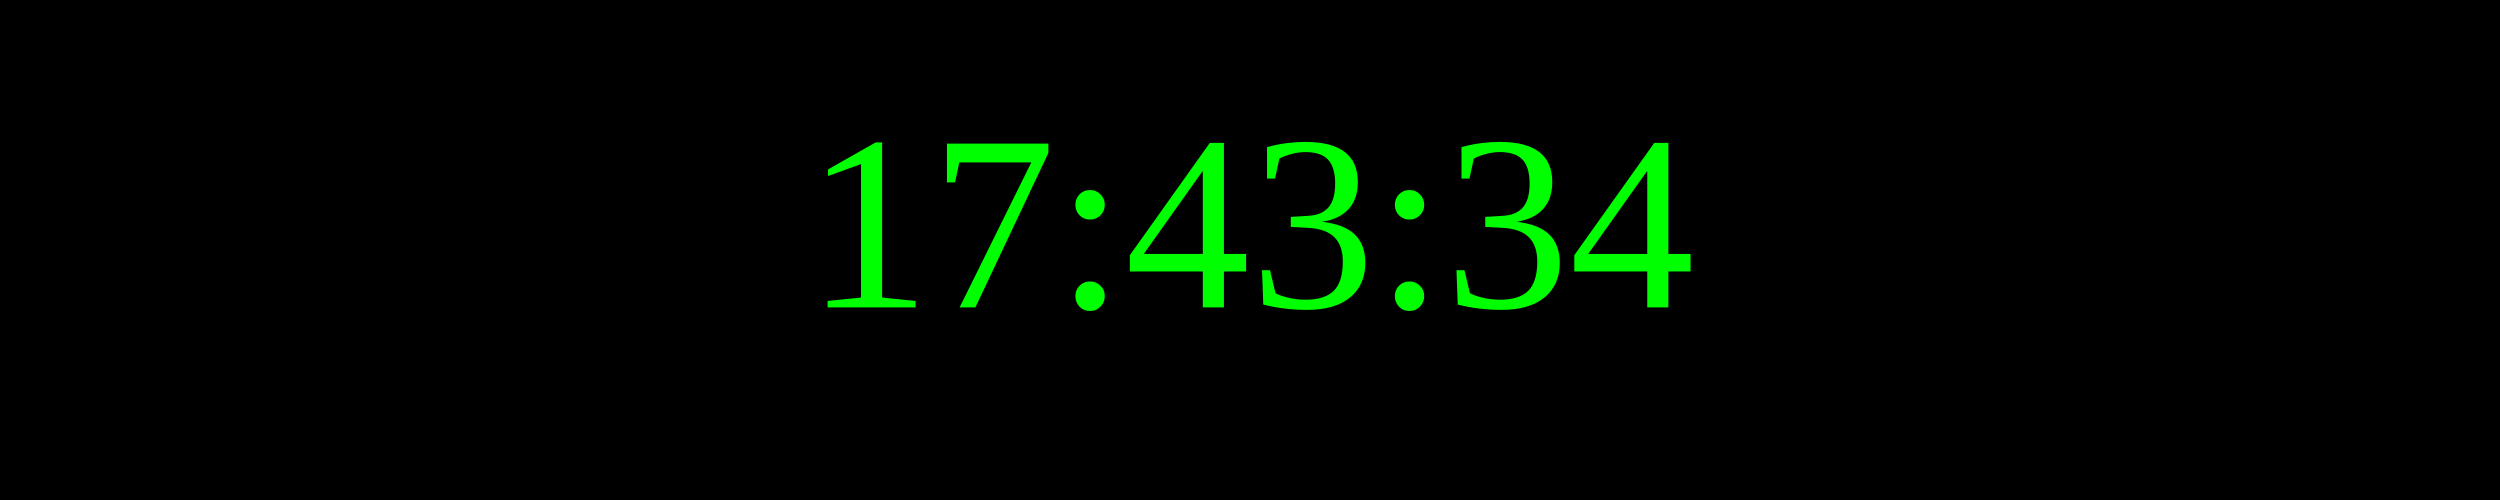
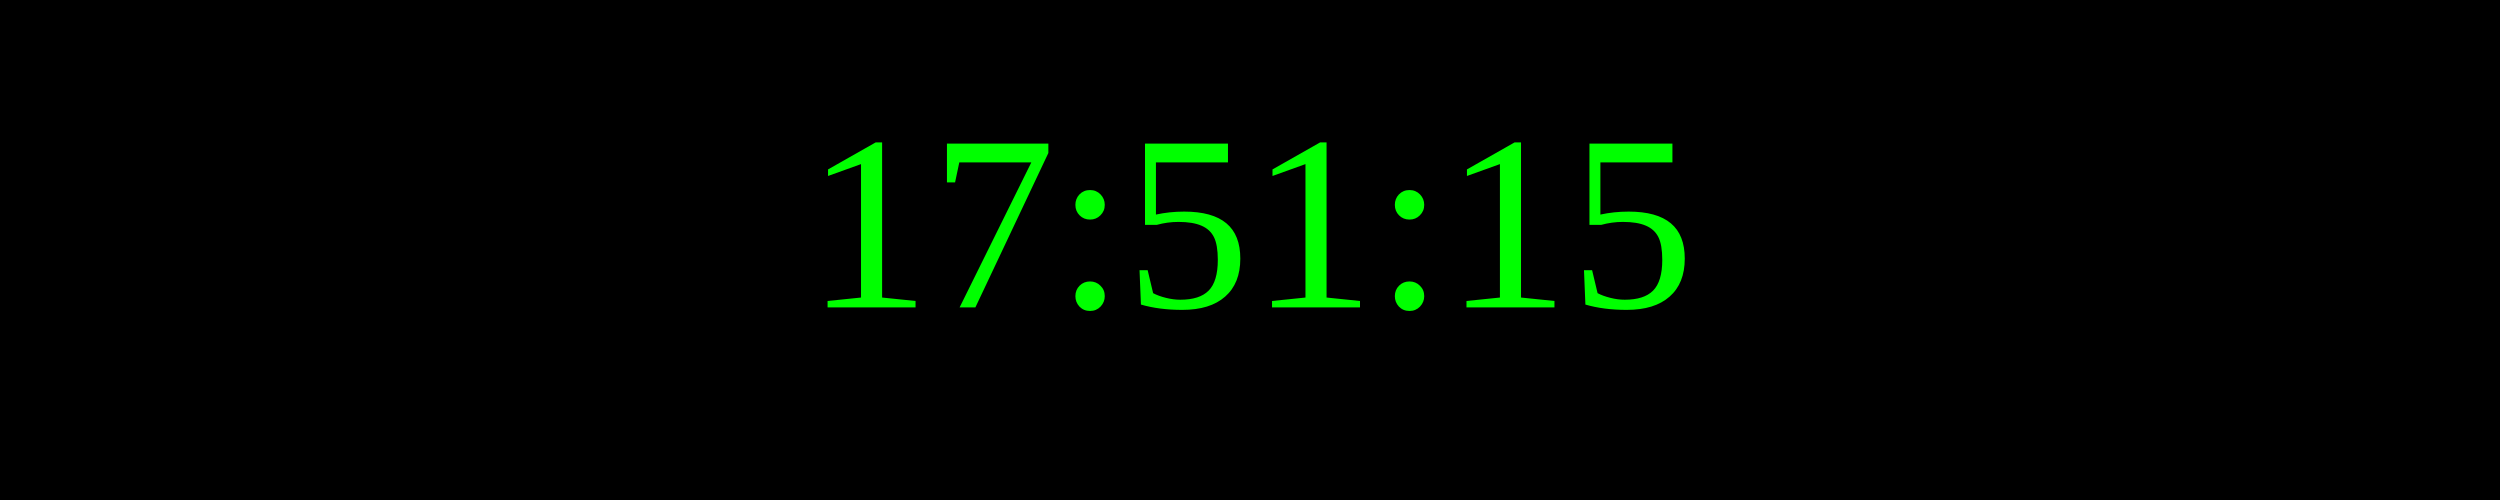
<svg xmlns="http://www.w3.org/2000/svg" width="250" height="50">
  <rect width="100%" height="100%" fill="black" />
  <text x="50%" y="50%" font-size="25" fill="lime" text-anchor="middle" dominant-baseline="middle">
- 17:43:34
+ 17:51:15
</text>
</svg>
